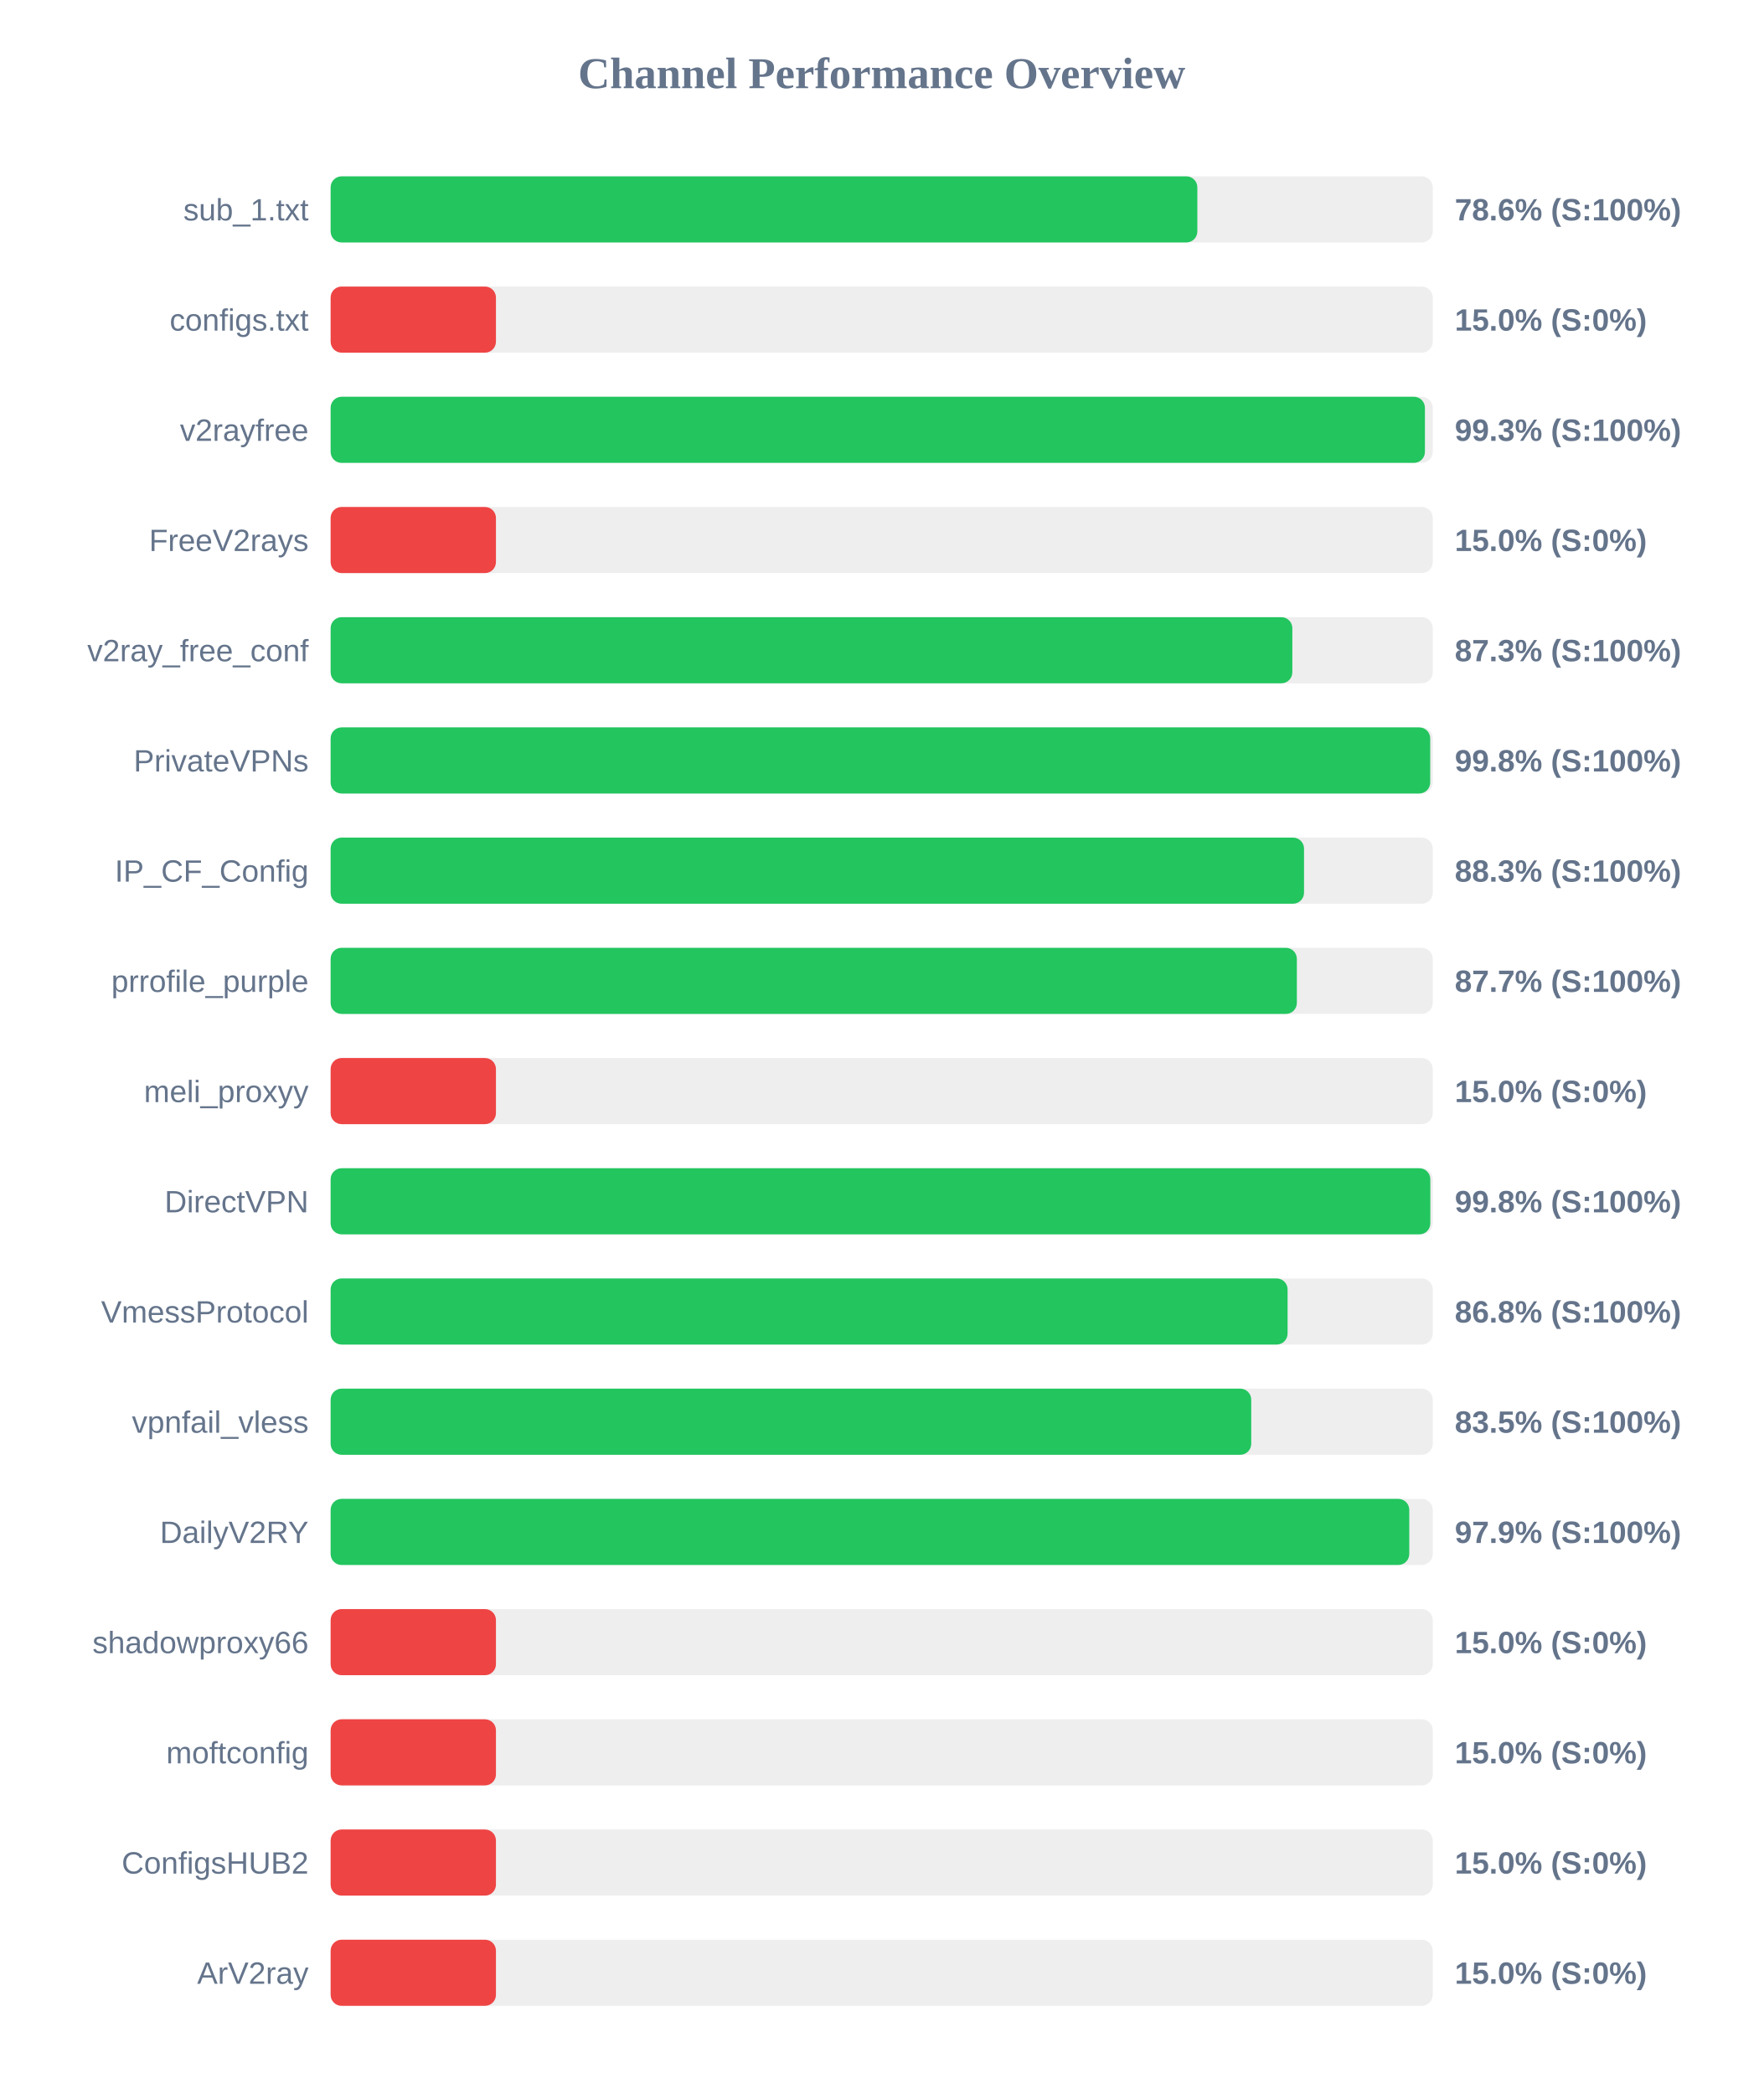
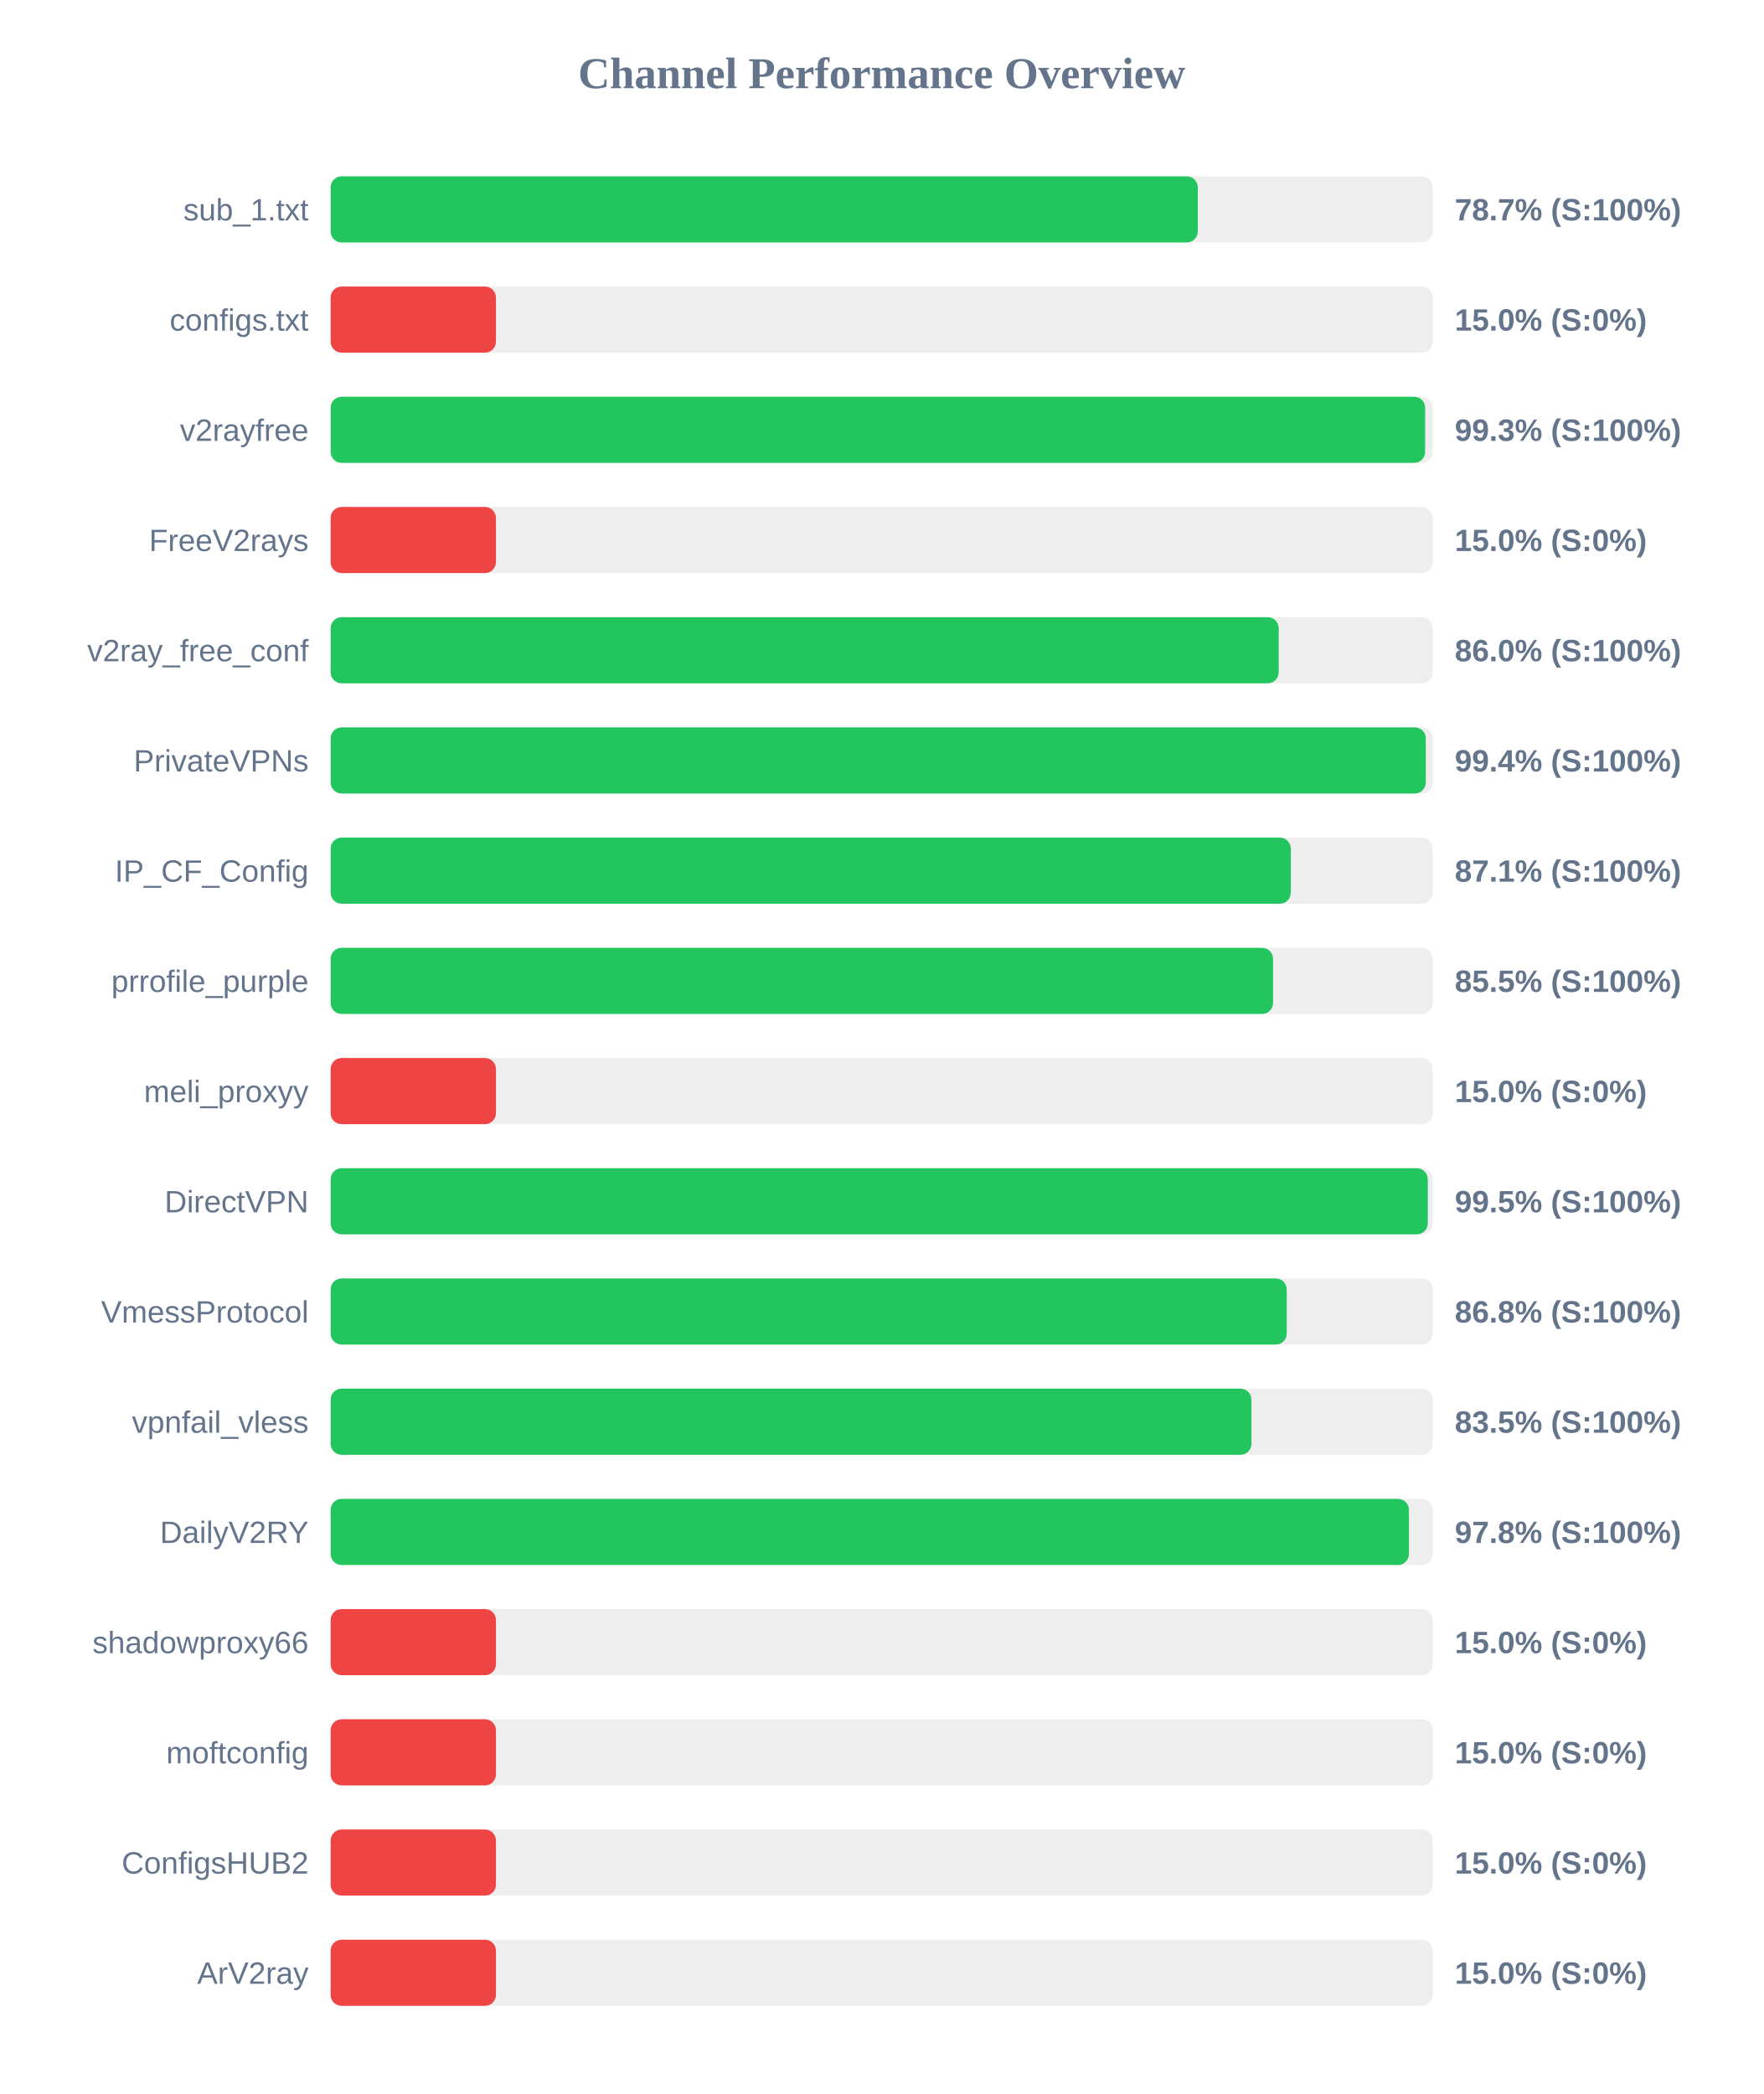
<svg xmlns="http://www.w3.org/2000/svg" width="800" height="950" version="1.1">
  <style>
        .row { font: 14px Arial; fill: #64748b; }
        .score { font: bold 14px Arial; fill: #64748b; }
    </style>
  <text x="400" y="40" text-anchor="middle" font-size="20px" font-weight="bold" fill="#64748b">Channel Performance Overview</text>
  <rect x="150" y="80" width="500" height="30" fill="#eee" rx="5" />
-   <rect x="150" y="80" width="393.2" height="30" fill="#22c55e" rx="5" />
+   <rect x="150" y="80" width="393.4" height="30" fill="#22c55e" rx="5" />
  <text x="140" y="100" text-anchor="end" class="row">sub_1.txt</text>
-   <text x="660" y="100" text-anchor="start" class="score">78.6% (S:100%)</text>
+   <text x="660" y="100" text-anchor="start" class="score">78.7% (S:100%)</text>
  <rect x="150" y="130" width="500" height="30" fill="#eee" rx="5" />
  <rect x="150" y="130" width="75.0" height="30" fill="#ef4444" rx="5" />
  <text x="140" y="150" text-anchor="end" class="row">configs.txt</text>
  <text x="660" y="150" text-anchor="start" class="score">15.0% (S:0%)</text>
  <rect x="150" y="180" width="500" height="30" fill="#eee" rx="5" />
-   <rect x="150" y="180" width="496.45" height="30" fill="#22c55e" rx="5" />
+   <rect x="150" y="180" width="496.55" height="30" fill="#22c55e" rx="5" />
  <text x="140" y="200" text-anchor="end" class="row">v2rayfree</text>
  <text x="660" y="200" text-anchor="start" class="score">99.3% (S:100%)</text>
  <rect x="150" y="230" width="500" height="30" fill="#eee" rx="5" />
  <rect x="150" y="230" width="75.0" height="30" fill="#ef4444" rx="5" />
  <text x="140" y="250" text-anchor="end" class="row">FreeV2rays</text>
  <text x="660" y="250" text-anchor="start" class="score">15.0% (S:0%)</text>
  <rect x="150" y="280" width="500" height="30" fill="#eee" rx="5" />
-   <rect x="150" y="280" width="436.3" height="30" fill="#22c55e" rx="5" />
+   <rect x="150" y="280" width="430.1" height="30" fill="#22c55e" rx="5" />
  <text x="140" y="300" text-anchor="end" class="row">v2ray_free_conf</text>
-   <text x="660" y="300" text-anchor="start" class="score">87.3% (S:100%)</text>
+   <text x="660" y="300" text-anchor="start" class="score">86.0% (S:100%)</text>
  <rect x="150" y="330" width="500" height="30" fill="#eee" rx="5" />
-   <rect x="150" y="330" width="498.85" height="30" fill="#22c55e" rx="5" />
+   <rect x="150" y="330" width="496.85" height="30" fill="#22c55e" rx="5" />
  <text x="140" y="350" text-anchor="end" class="row">PrivateVPNs</text>
-   <text x="660" y="350" text-anchor="start" class="score">99.8% (S:100%)</text>
+   <text x="660" y="350" text-anchor="start" class="score">99.4% (S:100%)</text>
  <rect x="150" y="380" width="500" height="30" fill="#eee" rx="5" />
-   <rect x="150" y="380" width="441.6" height="30" fill="#22c55e" rx="5" />
+   <rect x="150" y="380" width="435.6" height="30" fill="#22c55e" rx="5" />
  <text x="140" y="400" text-anchor="end" class="row">IP_CF_Config</text>
-   <text x="660" y="400" text-anchor="start" class="score">88.3% (S:100%)</text>
+   <text x="660" y="400" text-anchor="start" class="score">87.1% (S:100%)</text>
  <rect x="150" y="430" width="500" height="30" fill="#eee" rx="5" />
-   <rect x="150" y="430" width="438.35" height="30" fill="#22c55e" rx="5" />
+   <rect x="150" y="430" width="427.55" height="30" fill="#22c55e" rx="5" />
  <text x="140" y="450" text-anchor="end" class="row">prrofile_purple</text>
-   <text x="660" y="450" text-anchor="start" class="score">87.7% (S:100%)</text>
+   <text x="660" y="450" text-anchor="start" class="score">85.5% (S:100%)</text>
  <rect x="150" y="480" width="500" height="30" fill="#eee" rx="5" />
  <rect x="150" y="480" width="75.0" height="30" fill="#ef4444" rx="5" />
  <text x="140" y="500" text-anchor="end" class="row">meli_proxyy</text>
  <text x="660" y="500" text-anchor="start" class="score">15.0% (S:0%)</text>
  <rect x="150" y="530" width="500" height="30" fill="#eee" rx="5" />
-   <rect x="150" y="530" width="498.9" height="30" fill="#22c55e" rx="5" />
+   <rect x="150" y="530" width="497.75" height="30" fill="#22c55e" rx="5" />
  <text x="140" y="550" text-anchor="end" class="row">DirectVPN</text>
-   <text x="660" y="550" text-anchor="start" class="score">99.8% (S:100%)</text>
+   <text x="660" y="550" text-anchor="start" class="score">99.5% (S:100%)</text>
  <rect x="150" y="580" width="500" height="30" fill="#eee" rx="5" />
-   <rect x="150" y="580" width="434.15" height="30" fill="#22c55e" rx="5" />
+   <rect x="150" y="580" width="433.75" height="30" fill="#22c55e" rx="5" />
  <text x="140" y="600" text-anchor="end" class="row">VmessProtocol</text>
  <text x="660" y="600" text-anchor="start" class="score">86.8% (S:100%)</text>
  <rect x="150" y="630" width="500" height="30" fill="#eee" rx="5" />
-   <rect x="150" y="630" width="417.65" height="30" fill="#22c55e" rx="5" />
+   <rect x="150" y="630" width="417.75" height="30" fill="#22c55e" rx="5" />
  <text x="140" y="650" text-anchor="end" class="row">vpnfail_vless</text>
  <text x="660" y="650" text-anchor="start" class="score">83.5% (S:100%)</text>
  <rect x="150" y="680" width="500" height="30" fill="#eee" rx="5" />
-   <rect x="150" y="680" width="489.35" height="30" fill="#22c55e" rx="5" />
+   <rect x="150" y="680" width="489.2" height="30" fill="#22c55e" rx="5" />
  <text x="140" y="700" text-anchor="end" class="row">DailyV2RY</text>
-   <text x="660" y="700" text-anchor="start" class="score">97.9% (S:100%)</text>
+   <text x="660" y="700" text-anchor="start" class="score">97.8% (S:100%)</text>
  <rect x="150" y="730" width="500" height="30" fill="#eee" rx="5" />
  <rect x="150" y="730" width="75.0" height="30" fill="#ef4444" rx="5" />
  <text x="140" y="750" text-anchor="end" class="row">shadowproxy66</text>
  <text x="660" y="750" text-anchor="start" class="score">15.0% (S:0%)</text>
  <rect x="150" y="780" width="500" height="30" fill="#eee" rx="5" />
  <rect x="150" y="780" width="75.0" height="30" fill="#ef4444" rx="5" />
  <text x="140" y="800" text-anchor="end" class="row">moftconfig</text>
  <text x="660" y="800" text-anchor="start" class="score">15.0% (S:0%)</text>
  <rect x="150" y="830" width="500" height="30" fill="#eee" rx="5" />
  <rect x="150" y="830" width="75.0" height="30" fill="#ef4444" rx="5" />
  <text x="140" y="850" text-anchor="end" class="row">ConfigsHUB2</text>
  <text x="660" y="850" text-anchor="start" class="score">15.0% (S:0%)</text>
  <rect x="150" y="880" width="500" height="30" fill="#eee" rx="5" />
  <rect x="150" y="880" width="75.0" height="30" fill="#ef4444" rx="5" />
  <text x="140" y="900" text-anchor="end" class="row">ArV2ray</text>
  <text x="660" y="900" text-anchor="start" class="score">15.0% (S:0%)</text>
</svg>
